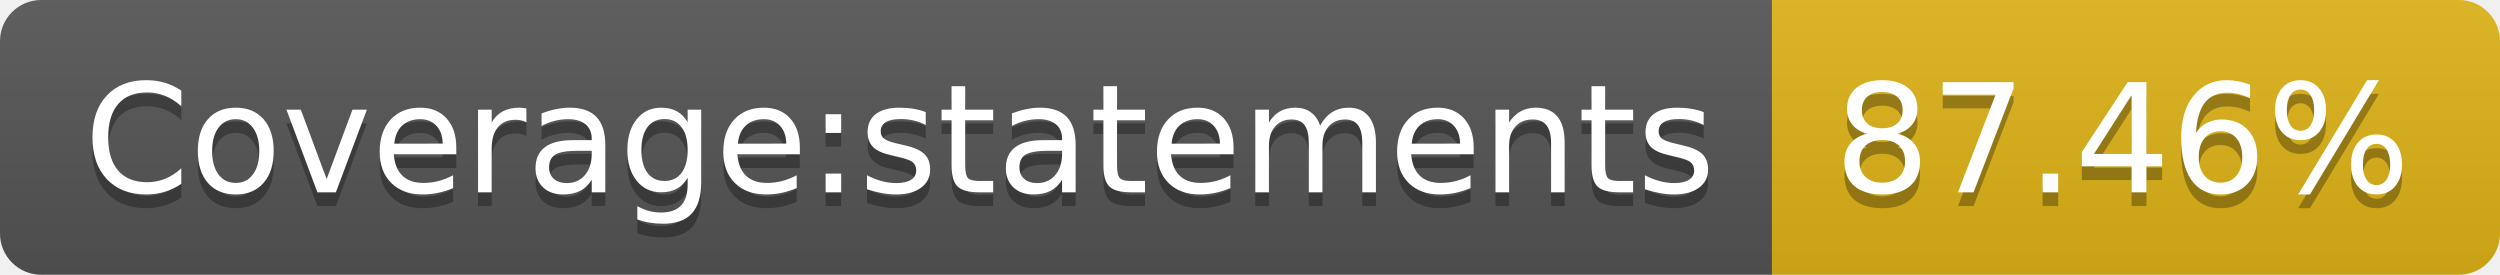
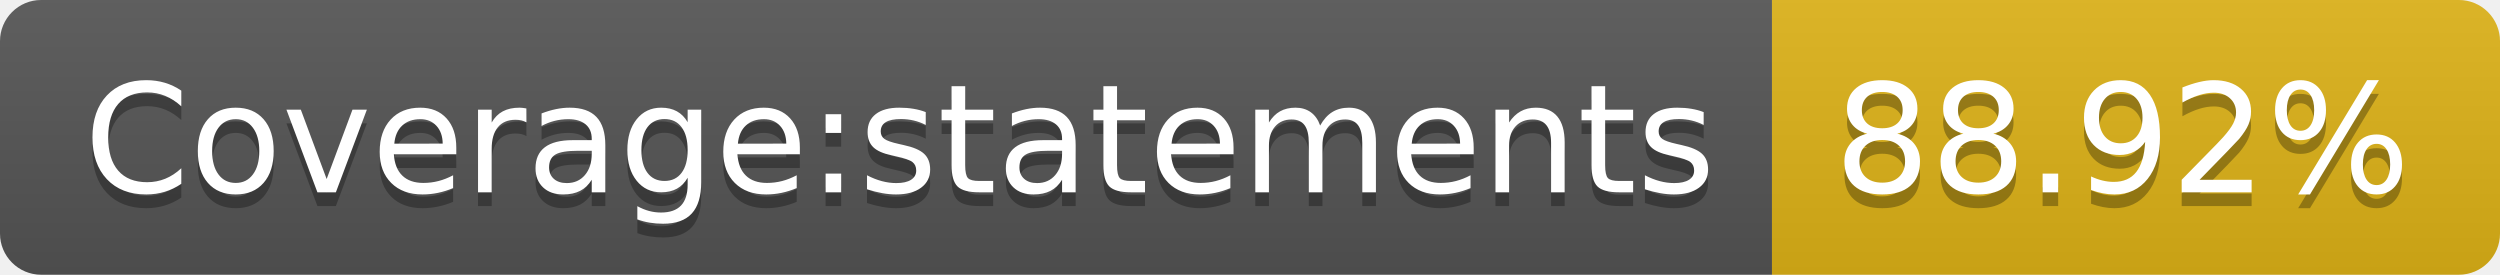
- <svg xmlns="http://www.w3.org/2000/svg" width="182" height="20" role="img" aria-label="Coverage:statements: 87.46%">
+ <svg xmlns="http://www.w3.org/2000/svg" width="182" height="20" role="img" aria-label="Coverage:statements: 88.92%">
  <linearGradient id="s" x2="0" y2="100%">
    <stop offset="0" stop-color="#bbb" stop-opacity=".1" />
    <stop offset="1" stop-opacity=".1" />
  </linearGradient>
  <clipPath id="r">
    <rect width="182" height="20" rx="3" fill="#fff" />
  </clipPath>
  <g clip-path="url(#r)">
    <rect width="129" height="20" fill="#555" />
    <rect x="129" width="53" height="20" fill="#dfb317" />
    <rect width="182" height="20" fill="url(#s)" />
  </g>
  <g fill="#fff" text-anchor="middle" font-family="Verdana,Geneva,DejaVu Sans,sans-serif" text-rendering="geometricPrecision" font-size="110">
    <text aria-hidden="true" x="655" y="150" fill="#010101" fill-opacity=".3" transform="scale(.1)" textLength="1190">Coverage:statements</text>
    <text x="655" y="140" transform="scale(.1)" fill="#fff" textLength="1190">Coverage:statements</text>
-     <text aria-hidden="true" x="1545" y="150" fill="#010101" fill-opacity=".3" transform="scale(.1)" textLength="430">87.46%</text>
-     <text x="1545" y="140" transform="scale(.1)" fill="#fff" textLength="430">87.46%</text>
+     <text aria-hidden="true" x="1545" y="150" fill="#010101" fill-opacity=".3" transform="scale(.1)" textLength="430">88.92%</text>
+     <text x="1545" y="140" transform="scale(.1)" fill="#fff" textLength="430">88.92%</text>
  </g>
</svg>
